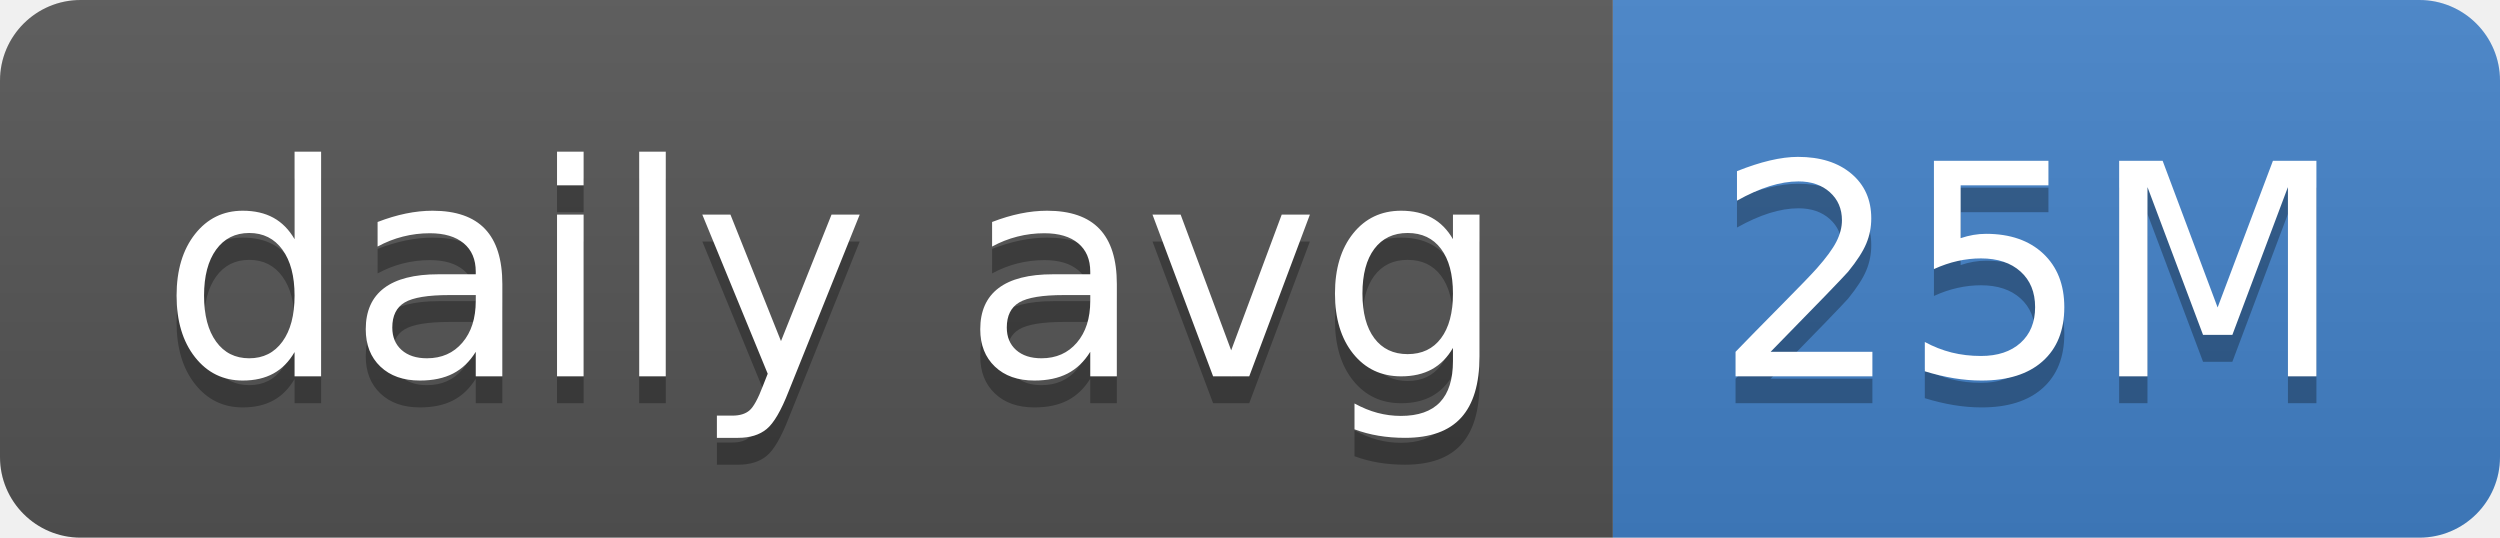
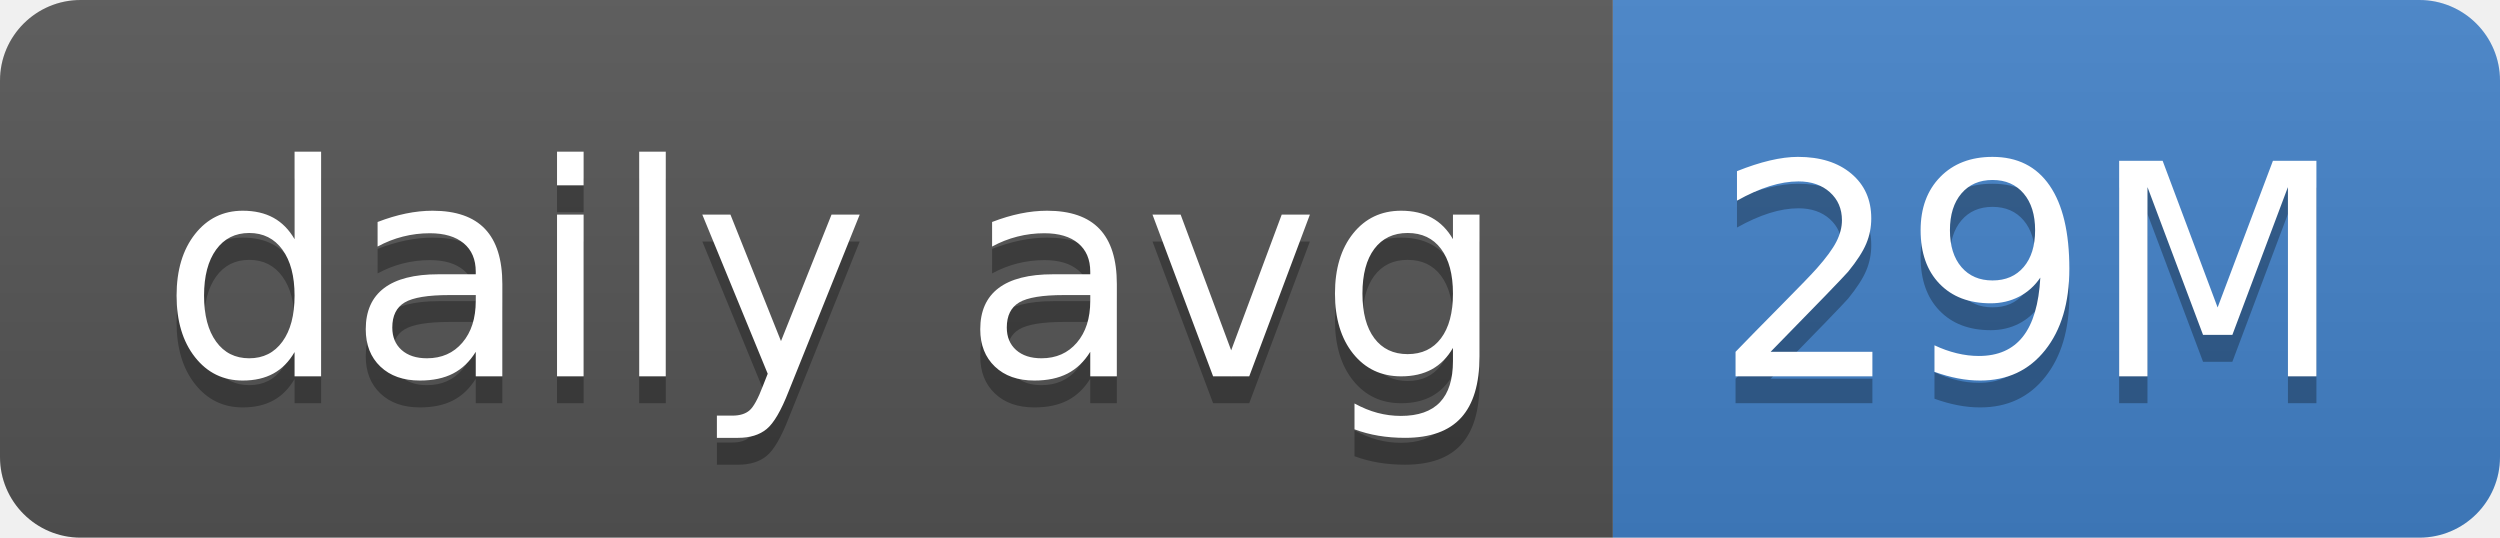
- <svg xmlns="http://www.w3.org/2000/svg" width="93" height="20" role="img" aria-label="daily avg: 25M">
+ <svg xmlns="http://www.w3.org/2000/svg" width="93" height="20" role="img" aria-label="daily avg: 29M">
  <linearGradient id="s" x2="0" y2="100%">
    <stop offset="0" stop-color="#bbb" stop-opacity=".1" />
    <stop offset="1" stop-opacity=".1" />
  </linearGradient>
  <clipPath id="r">
    <rect width="93" height="20" rx="3" fill="#fff" />
  </clipPath>
  <g clip-path="url(#r)">
    <rect width="60" height="20" fill="#555" />
    <rect x="60" width="33" height="20" fill="#4382c9" />
    <rect width="93" height="20" fill="url(#s)" />
  </g>
  <g fill="#fff" text-anchor="middle" font-family="Verdana,Geneva,DejaVu Sans,sans-serif" text-rendering="geometricPrecision" font-size="110">
    <text aria-hidden="true" x="310" y="150" fill="#010101" fill-opacity=".3" transform="scale(.1)" textLength="500">daily avg</text>
    <text x="310" y="140" transform="scale(.1)" fill="#fff" textLength="500">daily avg</text>
-     <text aria-hidden="true" x="755" y="150" fill="#010101" fill-opacity=".3" transform="scale(.1)" textLength="230">25M</text>
-     <text x="755" y="140" transform="scale(.1)" fill="#fff" textLength="230">25M</text>
+     <text aria-hidden="true" x="755" y="150" fill="#010101" fill-opacity=".3" transform="scale(.1)" textLength="230">29M</text>
+     <text x="755" y="140" transform="scale(.1)" fill="#fff" textLength="230">29M</text>
  </g>
</svg>
